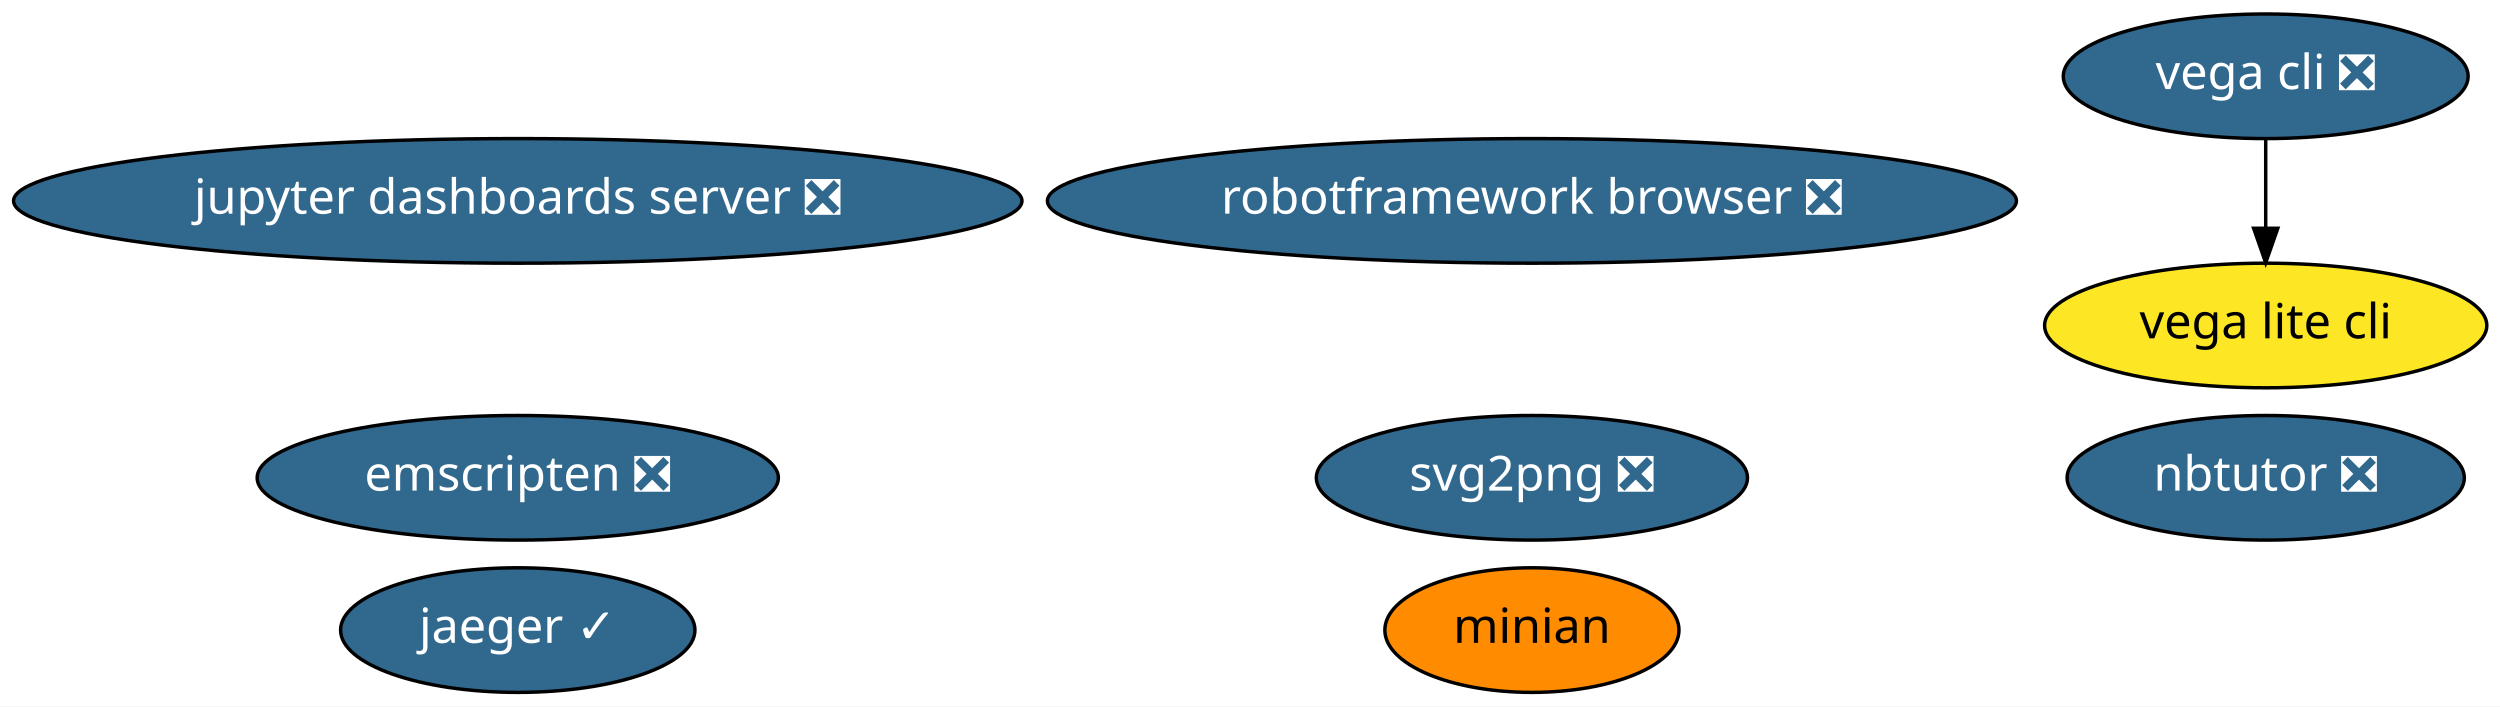
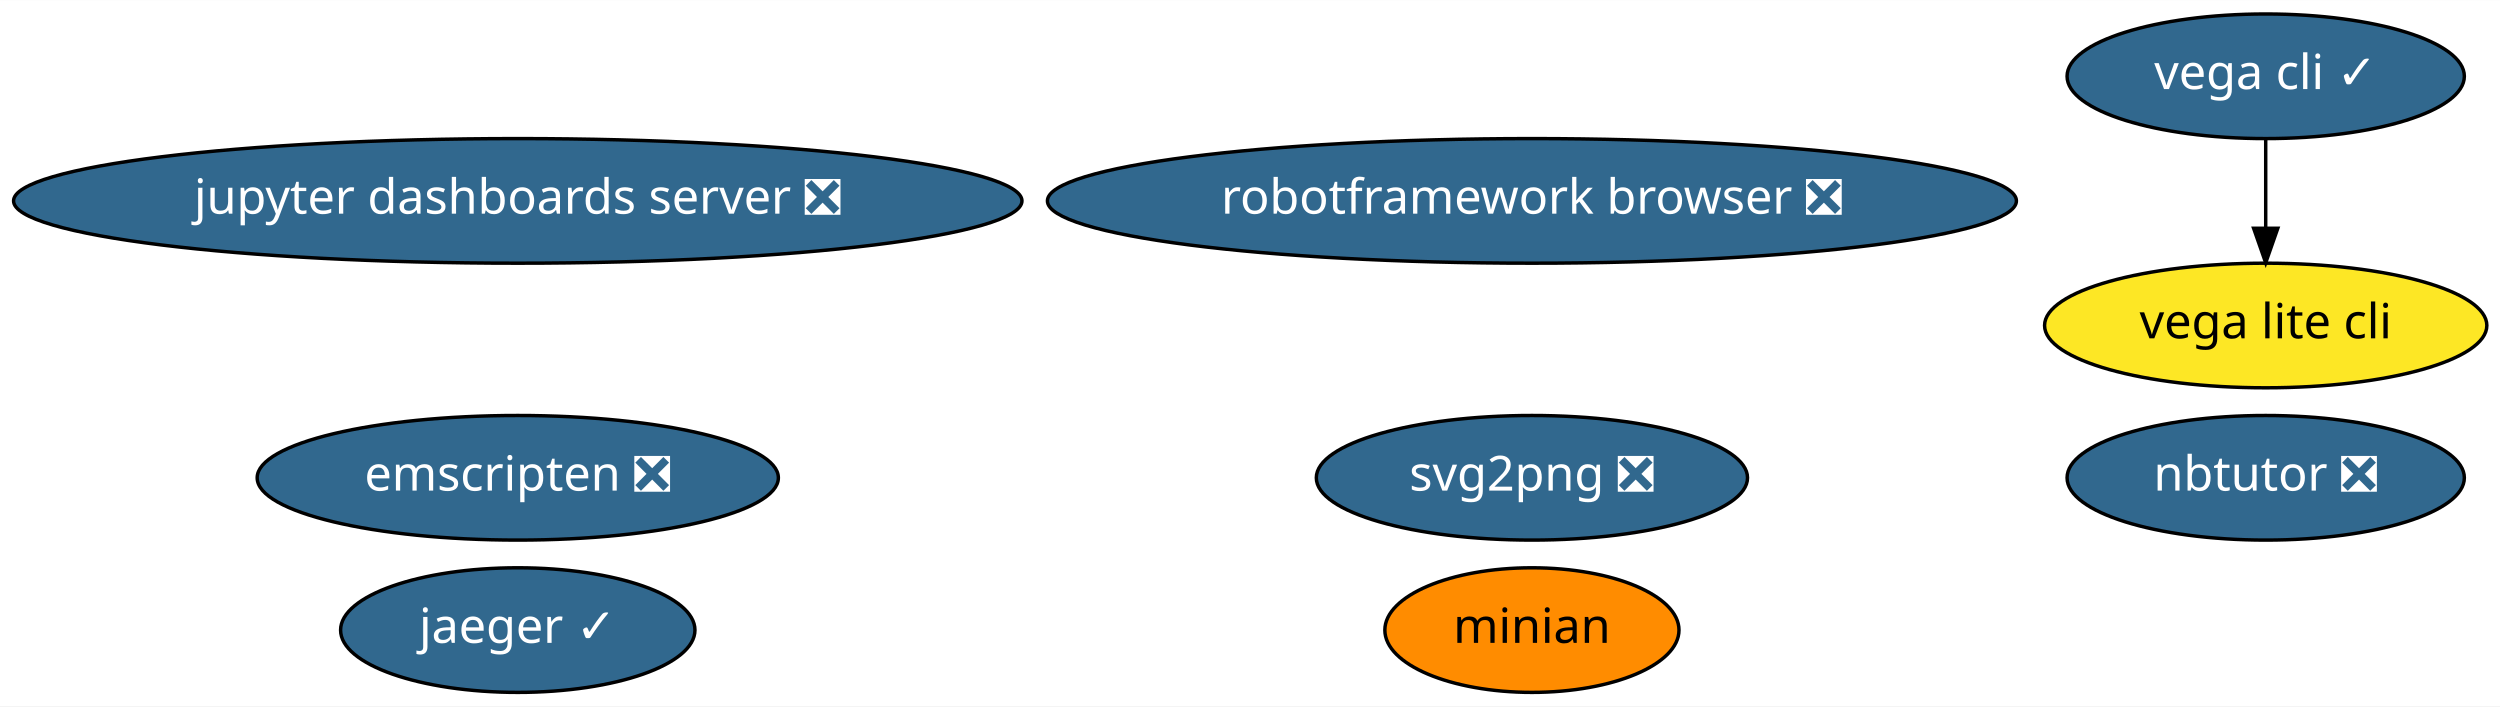
<svg xmlns="http://www.w3.org/2000/svg" xmlns:xlink="http://www.w3.org/1999/xlink" width="722pt" height="204pt" viewBox="0.00 0.00 722.28 204.00">
  <g id="graph0" class="graph" transform="scale(1 1) rotate(0) translate(4 200)">
    <polygon fill="white" stroke="transparent" points="-4,4 -4,-200 718.28,-200 718.28,4 -4,4" />
    <g id="node1" class="node">
      <g id="a_node1">
        <a xlink:href="https://github.com/conda-forge/jupyter-dashboards-server-feedstock/pull/4" xlink:title="jupyter dashboards server ❎">
          <ellipse fill="#31688e" stroke="black" cx="145.59" cy="-142" rx="145.67" ry="18" />
          <text text-anchor="middle" x="145.59" y="-138.3" font-family="Times-Roman" font-size="14.00" fill="white">jupyter dashboards server ❎</text>
        </a>
      </g>
    </g>
    <g id="node2" class="node">
      <g id="a_node2">
        <a xlink:href="https://github.com/conda-forge/nbtutor-feedstock/pull/13" xlink:title="nbtutor ❎">
          <ellipse fill="#31688e" stroke="black" cx="650.59" cy="-62" rx="57.39" ry="18" />
          <text text-anchor="middle" x="650.59" y="-58.3" font-family="Times-Roman" font-size="14.00" fill="white">nbtutor ❎</text>
        </a>
      </g>
    </g>
    <g id="node3" class="node">
      <g id="a_node3">
        <a xlink:href="https://github.com/conda-forge/svg2png-feedstock/pull/1" xlink:title="svg2png ❎">
          <ellipse fill="#31688e" stroke="black" cx="438.59" cy="-62" rx="62.29" ry="18" />
          <text text-anchor="middle" x="438.59" y="-58.3" font-family="Times-Roman" font-size="14.00" fill="white">svg2png ❎</text>
        </a>
      </g>
    </g>
    <g id="node4" class="node">
      <g id="a_node4">
-         <a xlink:href="https://github.com/conda-forge/vega-cli-feedstock/pull/10" xlink:title="vega cli ❎">
-           <ellipse fill="#31688e" stroke="black" cx="650.59" cy="-178" rx="58.49" ry="18" />
-           <text text-anchor="middle" x="650.59" y="-174.3" font-family="Times-Roman" font-size="14.00" fill="white">vega cli ❎</text>
+         <a xlink:href="https://github.com/conda-forge/vega-cli-feedstock/pull/10" xlink:title="vega cli ✓">
+           <ellipse fill="#31688e" stroke="black" cx="650.59" cy="-178" rx="57.39" ry="18" />
+           <text text-anchor="middle" x="650.59" y="-174.3" font-family="Times-Roman" font-size="14.00" fill="white">vega cli ✓</text>
        </a>
      </g>
    </g>
    <g id="node5" class="node">
      <g id="a_node5">
        <a xlink:href="https://github.com/conda-forge/vega-lite-cli-feedstock" xlink:title="vega lite cli">
          <ellipse fill="#fde725" stroke="black" cx="650.59" cy="-106" rx="63.89" ry="18" />
          <text text-anchor="middle" x="650.59" y="-102.3" font-family="Times-Roman" font-size="14.00">vega lite cli</text>
        </a>
      </g>
    </g>
    <g id="edge1" class="edge">
      <path fill="none" stroke="black" d="M650.59,-159.7C650.59,-151.98 650.59,-142.71 650.59,-134.11" />
      <polygon fill="black" stroke="black" points="654.09,-134.1 650.59,-124.1 647.09,-134.1 654.09,-134.1" />
    </g>
    <g id="node6" class="node">
      <g id="a_node6">
        <a xlink:href="https://github.com/conda-forge/jaeger-feedstock/pull/11" xlink:title="jaeger ✓">
          <ellipse fill="#31688e" stroke="black" cx="145.59" cy="-18" rx="51.19" ry="18" />
          <text text-anchor="middle" x="145.59" y="-14.3" font-family="Times-Roman" font-size="14.00" fill="white">jaeger ✓</text>
        </a>
      </g>
    </g>
    <g id="node7" class="node">
      <g id="a_node7">
        <a xlink:href="https://github.com/conda-forge/minian-feedstock" xlink:title="minian">
          <ellipse fill="#ff8c00" stroke="black" cx="438.59" cy="-18" rx="42.49" ry="18" />
          <text text-anchor="middle" x="438.59" y="-14.3" font-family="Times-Roman" font-size="14.00">minian</text>
        </a>
      </g>
    </g>
    <g id="node8" class="node">
      <g id="a_node8">
        <a xlink:href="https://github.com/conda-forge/robotframework-browser-feedstock/pull/14" xlink:title="robotframework browser ❎">
          <ellipse fill="#31688e" stroke="black" cx="438.59" cy="-142" rx="139.98" ry="18" />
          <text text-anchor="middle" x="438.59" y="-138.3" font-family="Times-Roman" font-size="14.00" fill="white">robotframework browser ❎</text>
        </a>
      </g>
    </g>
    <g id="node9" class="node">
      <g id="a_node9">
        <a xlink:href="https://github.com/conda-forge/emscripten-feedstock/pull/8" xlink:title="emscripten ❎">
          <ellipse fill="#31688e" stroke="black" cx="145.59" cy="-62" rx="75.29" ry="18" />
          <text text-anchor="middle" x="145.59" y="-58.3" font-family="Times-Roman" font-size="14.00" fill="white">emscripten ❎</text>
        </a>
      </g>
    </g>
  </g>
</svg>
